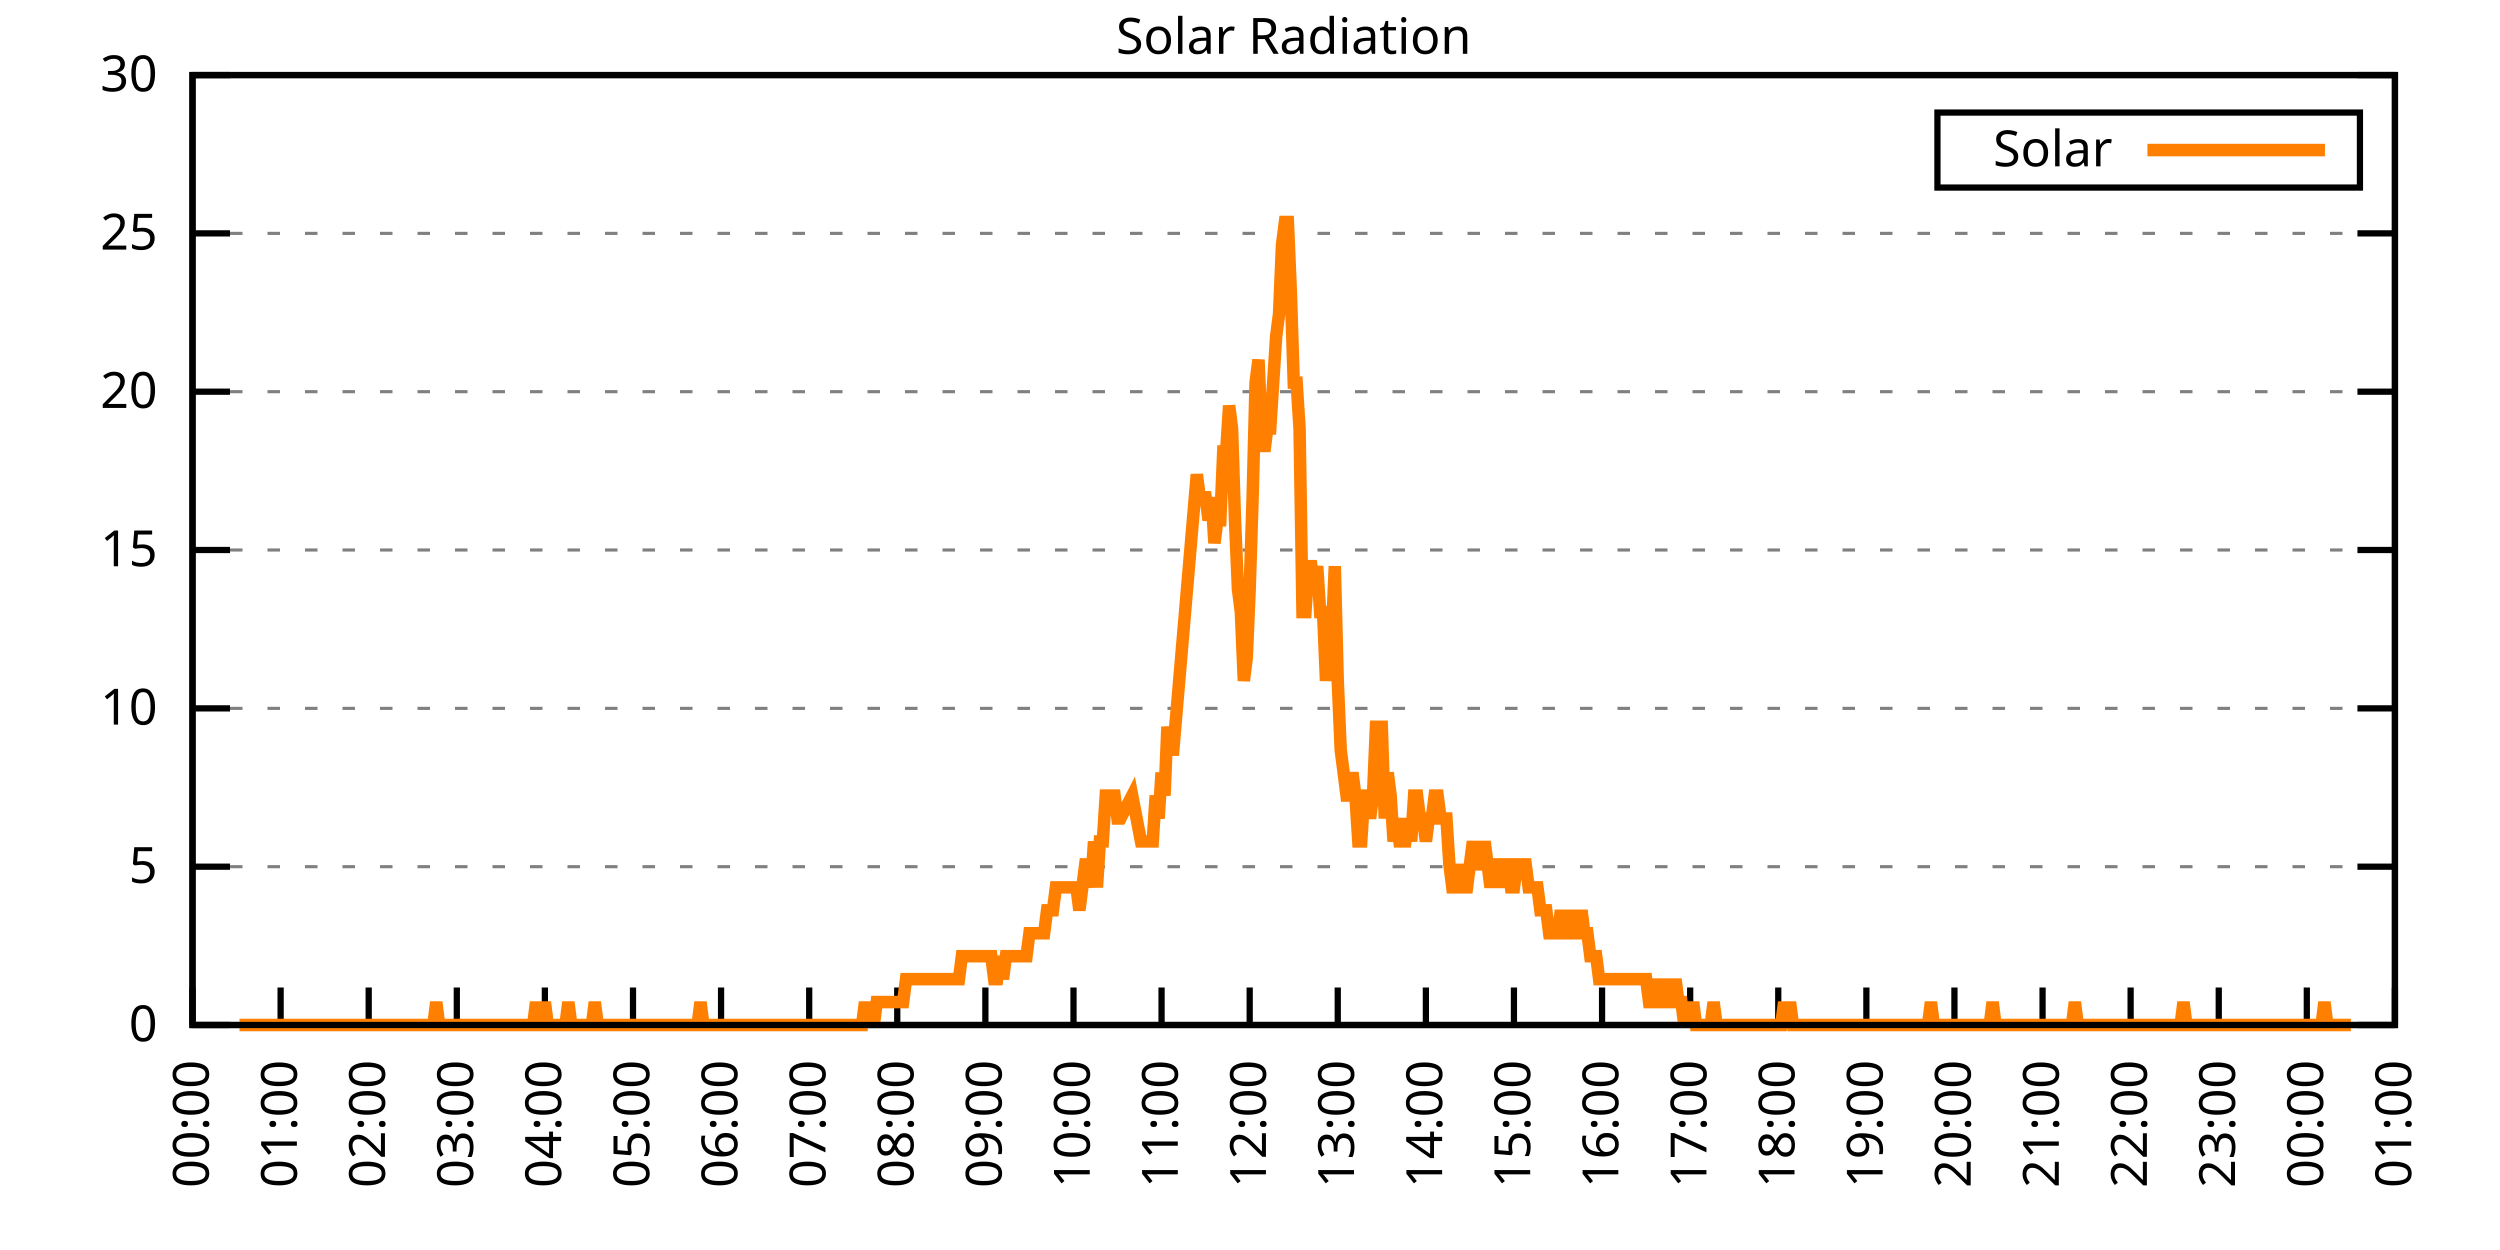
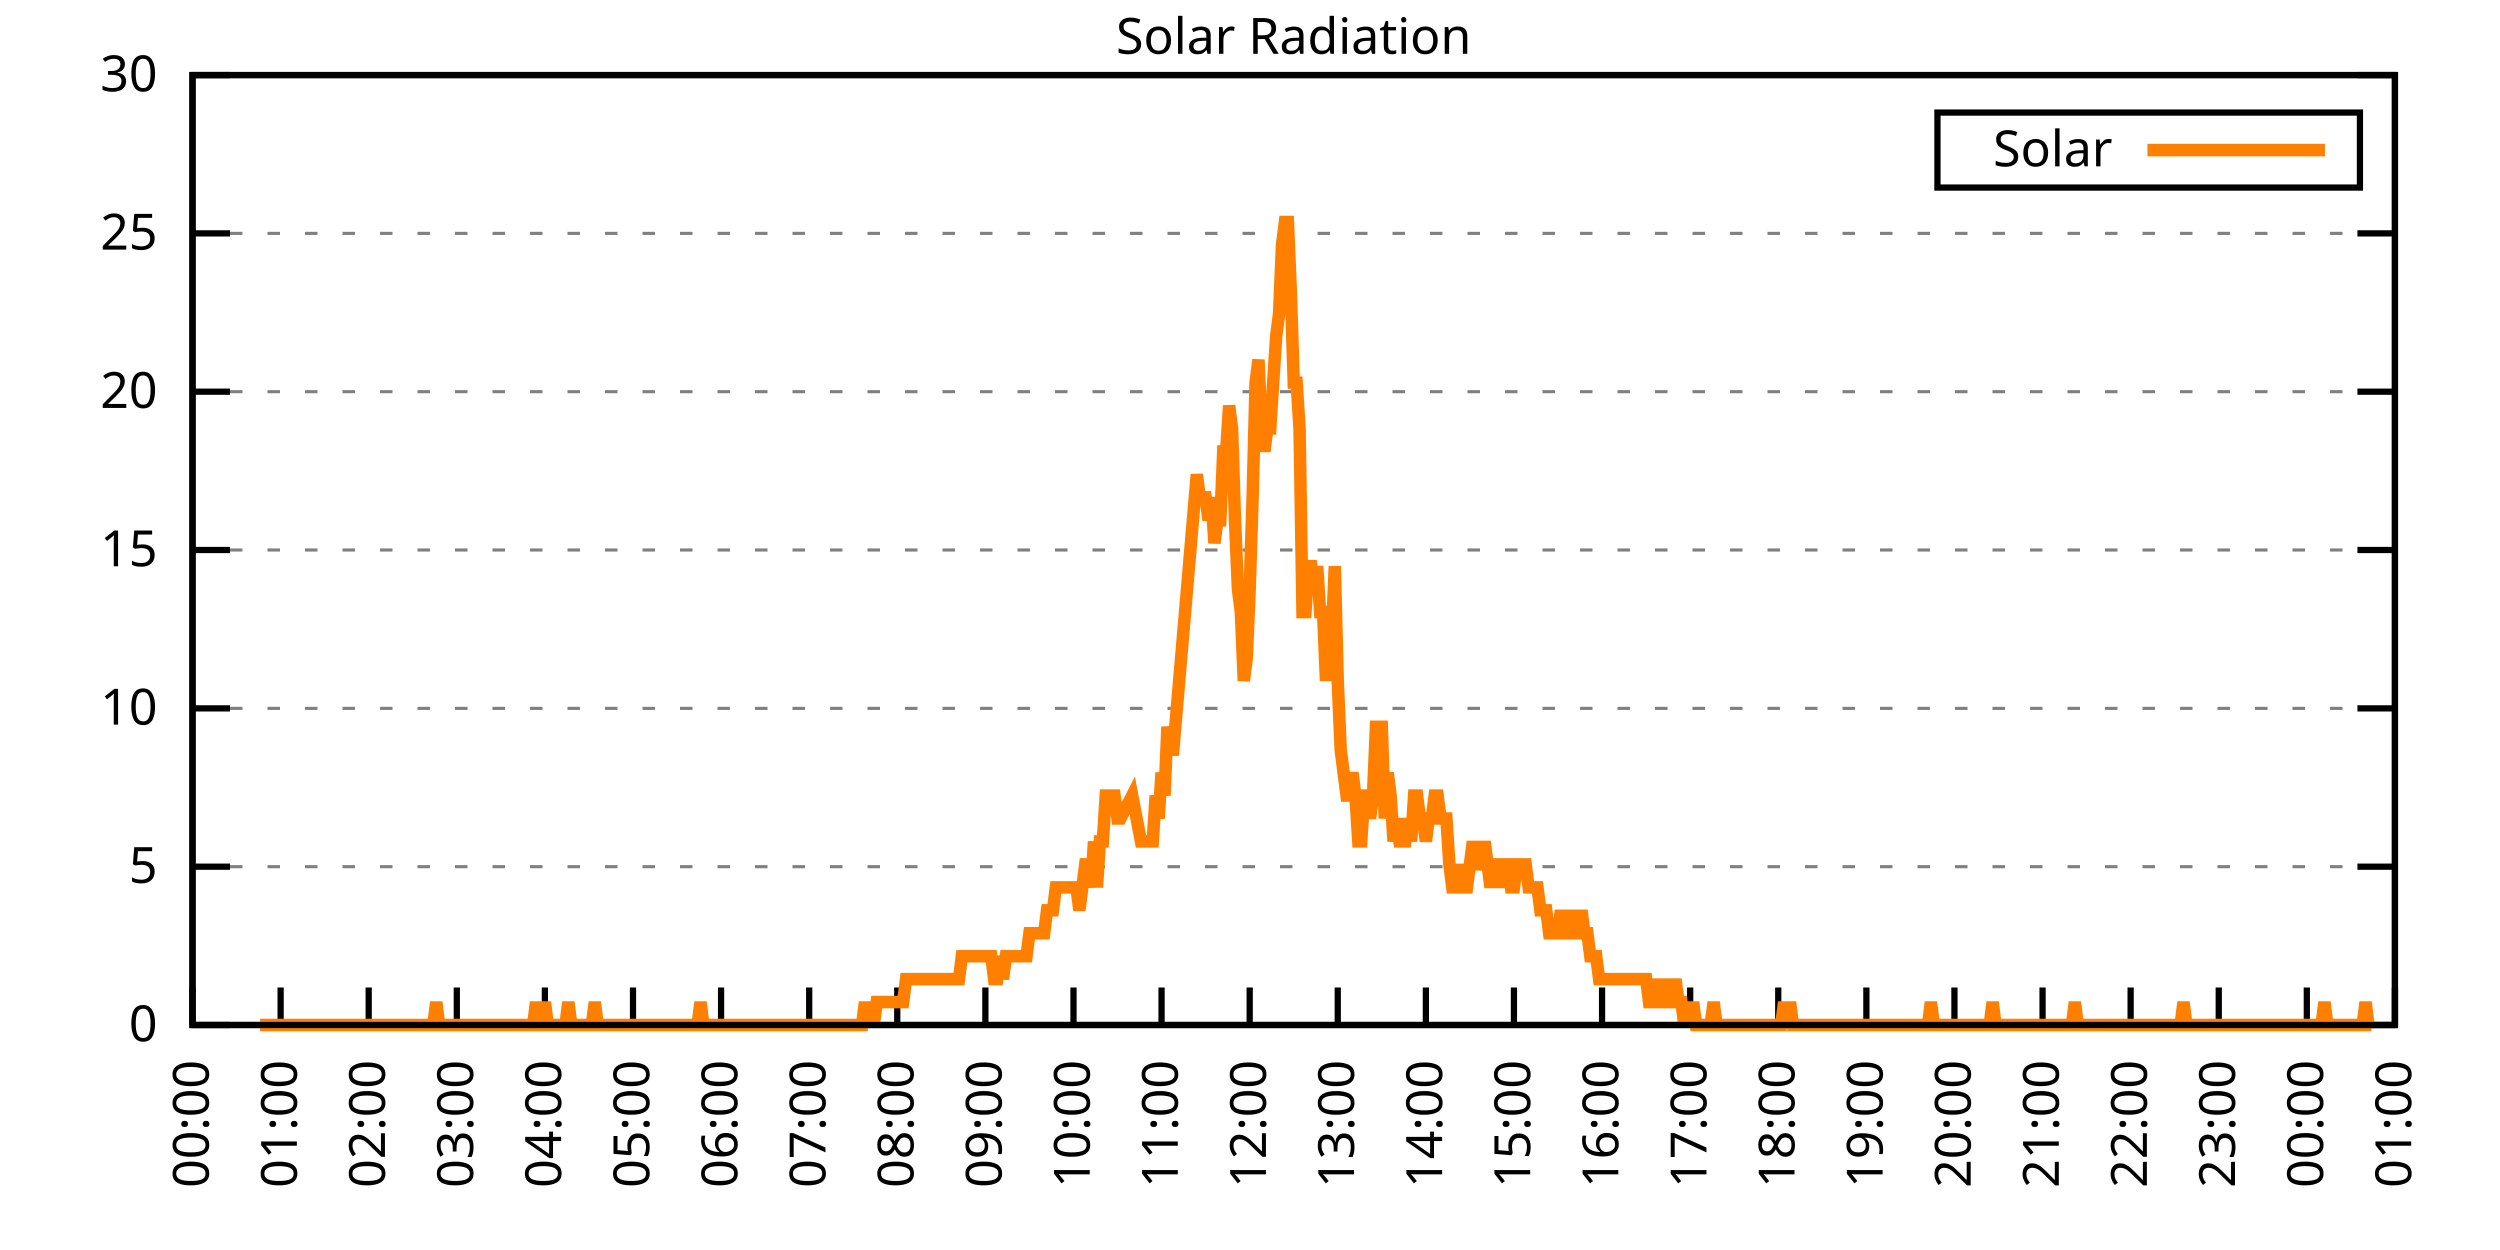
<svg xmlns="http://www.w3.org/2000/svg" xmlns:xlink="http://www.w3.org/1999/xlink" width="400" height="200" viewBox="0 0 400 200">
  <g id="gnuplot_canvas">
    <rect x="0" y="0" width="400" height="200" fill="none" />
    <defs>
      <circle id="gpDot" r="0.5" stroke-width="0.5" stroke="currentColor" />
      <path id="gpPt0" stroke-width="0.333" stroke="currentColor" d="M-1,0 h2 M0,-1 v2" />
      <path id="gpPt1" stroke-width="0.333" stroke="currentColor" d="M-1,-1 L1,1 M1,-1 L-1,1" />
      <path id="gpPt2" stroke-width="0.333" stroke="currentColor" d="M-1,0 L1,0 M0,-1 L0,1 M-1,-1 L1,1 M-1,1 L1,-1" />
      <rect id="gpPt3" stroke-width="0.333" stroke="currentColor" x="-1" y="-1" width="2" height="2" />
      <rect id="gpPt4" stroke-width="0.333" stroke="currentColor" fill="currentColor" x="-1" y="-1" width="2" height="2" />
      <circle id="gpPt5" stroke-width="0.333" stroke="currentColor" cx="0" cy="0" r="1" />
      <use xlink:href="#gpPt5" id="gpPt6" fill="currentColor" stroke="none" />
      <path id="gpPt7" stroke-width="0.333" stroke="currentColor" d="M0,-1.33 L-1.33,0.67 L1.33,0.67 z" />
      <use xlink:href="#gpPt7" id="gpPt8" fill="currentColor" stroke="none" />
      <use xlink:href="#gpPt7" id="gpPt9" stroke="currentColor" transform="rotate(180)" />
      <use xlink:href="#gpPt9" id="gpPt10" fill="currentColor" stroke="none" />
      <use xlink:href="#gpPt3" id="gpPt11" stroke="currentColor" transform="rotate(45)" />
      <use xlink:href="#gpPt11" id="gpPt12" fill="currentColor" stroke="none" />
      <path id="gpPt13" stroke-width="0.333" stroke="currentColor" d="M0,1.330 L1.265,0.411 L0.782,-1.067 L-0.782,-1.076 L-1.265,0.411 z" />
      <use xlink:href="#gpPt13" id="gpPt14" fill="currentColor" stroke="none" />
      <filter id="textbox" filterUnits="objectBoundingBox" x="0" y="0" height="1" width="1">
        <feFlood flood-color="white" flood-opacity="1" result="bgnd" />
        <feComposite in="SourceGraphic" in2="bgnd" operator="atop" />
      </filter>
      <filter id="greybox" filterUnits="objectBoundingBox" x="0" y="0" height="1" width="1">
        <feFlood flood-color="lightgrey" flood-opacity="1" result="grey" />
        <feComposite in="SourceGraphic" in2="grey" operator="atop" />
      </filter>
    </defs>
    <g fill="none" color="white" stroke="currentColor" stroke-width="1.00" stroke-linecap="butt" stroke-linejoin="miter">
</g>
    <g fill="none" color="black" stroke="currentColor" stroke-width="1.00" stroke-linecap="butt" stroke-linejoin="miter">
      <g stroke="none" shape-rendering="crispEdges">
        <polygon fill="rgb(255, 255, 255)" points="30.80,164.00 383.18,164.00 383.18,12.02 30.80,12.02 " />
      </g>
    </g>
    <g fill="none" color="black" stroke="currentColor" stroke-width="1.00" stroke-linecap="butt" stroke-linejoin="miter">
</g>
    <g fill="none" color="black" stroke="black" stroke-width="0.50" stroke-linecap="butt" stroke-linejoin="miter">
</g>
    <g fill="none" color="gray" stroke="currentColor" stroke-width="0.50" stroke-linecap="butt" stroke-linejoin="miter">
      <path stroke="gray" stroke-dasharray="2,4" class="gridline" d="M30.80,164.00 L383.19,164.00  " />
    </g>
    <g fill="none" color="gray" stroke="gray" stroke-width="1.00" stroke-linecap="butt" stroke-linejoin="miter">
</g>
    <g fill="none" color="black" stroke="currentColor" stroke-width="1.00" stroke-linecap="butt" stroke-linejoin="miter">
      <path stroke="black" d="M30.80,164.00 L36.80,164.00 M383.19,164.00 L377.19,164.00  " />
      <g transform="translate(25.20,166.60)" stroke="none" fill="black" font-family="Sans" font-size="8.00" text-anchor="end">
        <text>
          <tspan font-family="Sans"> 0</tspan>
        </text>
      </g>
    </g>
    <g fill="none" color="black" stroke="currentColor" stroke-width="1.00" stroke-linecap="butt" stroke-linejoin="miter">
</g>
    <g fill="none" color="black" stroke="black" stroke-width="0.50" stroke-linecap="butt" stroke-linejoin="miter">
</g>
    <g fill="none" color="gray" stroke="currentColor" stroke-width="0.50" stroke-linecap="butt" stroke-linejoin="miter">
      <path stroke="gray" stroke-dasharray="2,4" class="gridline" d="M30.80,138.67 L383.19,138.67  " />
    </g>
    <g fill="none" color="gray" stroke="gray" stroke-width="1.00" stroke-linecap="butt" stroke-linejoin="miter">
</g>
    <g fill="none" color="black" stroke="currentColor" stroke-width="1.00" stroke-linecap="butt" stroke-linejoin="miter">
      <path stroke="black" d="M30.80,138.67 L36.80,138.67 M383.19,138.67 L377.19,138.67  " />
      <g transform="translate(25.20,141.27)" stroke="none" fill="black" font-family="Sans" font-size="8.00" text-anchor="end">
        <text>
          <tspan font-family="Sans"> 5</tspan>
        </text>
      </g>
    </g>
    <g fill="none" color="black" stroke="currentColor" stroke-width="1.00" stroke-linecap="butt" stroke-linejoin="miter">
</g>
    <g fill="none" color="black" stroke="black" stroke-width="0.50" stroke-linecap="butt" stroke-linejoin="miter">
</g>
    <g fill="none" color="gray" stroke="currentColor" stroke-width="0.50" stroke-linecap="butt" stroke-linejoin="miter">
      <path stroke="gray" stroke-dasharray="2,4" class="gridline" d="M30.80,113.34 L383.19,113.34  " />
    </g>
    <g fill="none" color="gray" stroke="gray" stroke-width="1.00" stroke-linecap="butt" stroke-linejoin="miter">
</g>
    <g fill="none" color="black" stroke="currentColor" stroke-width="1.00" stroke-linecap="butt" stroke-linejoin="miter">
      <path stroke="black" d="M30.80,113.34 L36.80,113.34 M383.19,113.34 L377.19,113.34  " />
      <g transform="translate(25.20,115.94)" stroke="none" fill="black" font-family="Sans" font-size="8.00" text-anchor="end">
        <text>
          <tspan font-family="Sans"> 10</tspan>
        </text>
      </g>
    </g>
    <g fill="none" color="black" stroke="currentColor" stroke-width="1.00" stroke-linecap="butt" stroke-linejoin="miter">
</g>
    <g fill="none" color="black" stroke="black" stroke-width="0.50" stroke-linecap="butt" stroke-linejoin="miter">
</g>
    <g fill="none" color="gray" stroke="currentColor" stroke-width="0.50" stroke-linecap="butt" stroke-linejoin="miter">
      <path stroke="gray" stroke-dasharray="2,4" class="gridline" d="M30.80,88.00 L383.19,88.00  " />
    </g>
    <g fill="none" color="gray" stroke="gray" stroke-width="1.00" stroke-linecap="butt" stroke-linejoin="miter">
</g>
    <g fill="none" color="black" stroke="currentColor" stroke-width="1.00" stroke-linecap="butt" stroke-linejoin="miter">
      <path stroke="black" d="M30.80,88.00 L36.80,88.00 M383.19,88.00 L377.19,88.00  " />
      <g transform="translate(25.20,90.60)" stroke="none" fill="black" font-family="Sans" font-size="8.00" text-anchor="end">
        <text>
          <tspan font-family="Sans"> 15</tspan>
        </text>
      </g>
    </g>
    <g fill="none" color="black" stroke="currentColor" stroke-width="1.00" stroke-linecap="butt" stroke-linejoin="miter">
</g>
    <g fill="none" color="black" stroke="black" stroke-width="0.50" stroke-linecap="butt" stroke-linejoin="miter">
</g>
    <g fill="none" color="gray" stroke="currentColor" stroke-width="0.50" stroke-linecap="butt" stroke-linejoin="miter">
      <path stroke="gray" stroke-dasharray="2,4" class="gridline" d="M30.80,62.67 L383.19,62.67  " />
    </g>
    <g fill="none" color="gray" stroke="gray" stroke-width="1.00" stroke-linecap="butt" stroke-linejoin="miter">
</g>
    <g fill="none" color="black" stroke="currentColor" stroke-width="1.00" stroke-linecap="butt" stroke-linejoin="miter">
      <path stroke="black" d="M30.80,62.67 L36.80,62.67 M383.19,62.67 L377.19,62.67  " />
      <g transform="translate(25.20,65.27)" stroke="none" fill="black" font-family="Sans" font-size="8.00" text-anchor="end">
        <text>
          <tspan font-family="Sans"> 20</tspan>
        </text>
      </g>
    </g>
    <g fill="none" color="black" stroke="currentColor" stroke-width="1.00" stroke-linecap="butt" stroke-linejoin="miter">
</g>
    <g fill="none" color="black" stroke="black" stroke-width="0.50" stroke-linecap="butt" stroke-linejoin="miter">
</g>
    <g fill="none" color="gray" stroke="currentColor" stroke-width="0.50" stroke-linecap="butt" stroke-linejoin="miter">
      <path stroke="gray" stroke-dasharray="2,4" class="gridline" d="M30.80,37.34 L383.19,37.34  " />
    </g>
    <g fill="none" color="gray" stroke="gray" stroke-width="1.00" stroke-linecap="butt" stroke-linejoin="miter">
</g>
    <g fill="none" color="black" stroke="currentColor" stroke-width="1.00" stroke-linecap="butt" stroke-linejoin="miter">
      <path stroke="black" d="M30.80,37.34 L36.80,37.34 M383.19,37.34 L377.19,37.34  " />
      <g transform="translate(25.20,39.94)" stroke="none" fill="black" font-family="Sans" font-size="8.00" text-anchor="end">
        <text>
          <tspan font-family="Sans"> 25</tspan>
        </text>
      </g>
    </g>
    <g fill="none" color="black" stroke="currentColor" stroke-width="1.00" stroke-linecap="butt" stroke-linejoin="miter">
</g>
    <g fill="none" color="black" stroke="black" stroke-width="0.50" stroke-linecap="butt" stroke-linejoin="miter">
</g>
    <g fill="none" color="gray" stroke="currentColor" stroke-width="0.50" stroke-linecap="butt" stroke-linejoin="miter">
      <path stroke="gray" stroke-dasharray="2,4" class="gridline" d="M30.80,12.01 L383.19,12.01  " />
    </g>
    <g fill="none" color="gray" stroke="gray" stroke-width="1.00" stroke-linecap="butt" stroke-linejoin="miter">
</g>
    <g fill="none" color="black" stroke="currentColor" stroke-width="1.00" stroke-linecap="butt" stroke-linejoin="miter">
      <path stroke="black" d="M30.80,12.01 L36.80,12.01 M383.19,12.01 L377.19,12.01  " />
      <g transform="translate(25.20,14.61)" stroke="none" fill="black" font-family="Sans" font-size="8.00" text-anchor="end">
        <text>
          <tspan font-family="Sans"> 30</tspan>
        </text>
      </g>
    </g>
    <g fill="none" color="black" stroke="currentColor" stroke-width="1.00" stroke-linecap="butt" stroke-linejoin="miter">
      <path stroke="black" d="M30.80,164.00 L30.80,158.00  " />
      <g transform="translate(33.40,169.60) rotate(270.00)" stroke="none" fill="black" font-family="Sans" font-size="8.00" text-anchor="end">
        <text>
          <tspan font-family="Sans">00:00</tspan>
        </text>
      </g>
    </g>
    <g fill="none" color="black" stroke="currentColor" stroke-width="1.00" stroke-linecap="butt" stroke-linejoin="miter">
      <path stroke="black" d="M44.90,164.00 L44.90,158.00  " />
      <g transform="translate(47.50,169.60) rotate(270.00)" stroke="none" fill="black" font-family="Sans" font-size="8.00" text-anchor="end">
        <text>
          <tspan font-family="Sans">01:00</tspan>
        </text>
      </g>
    </g>
    <g fill="none" color="black" stroke="currentColor" stroke-width="1.00" stroke-linecap="butt" stroke-linejoin="miter">
      <path stroke="black" d="M58.99,164.00 L58.99,158.00  " />
      <g transform="translate(61.59,169.60) rotate(270.00)" stroke="none" fill="black" font-family="Sans" font-size="8.00" text-anchor="end">
        <text>
          <tspan font-family="Sans">02:00</tspan>
        </text>
      </g>
    </g>
    <g fill="none" color="black" stroke="currentColor" stroke-width="1.00" stroke-linecap="butt" stroke-linejoin="miter">
      <path stroke="black" d="M73.09,164.00 L73.09,158.00  " />
      <g transform="translate(75.69,169.60) rotate(270.00)" stroke="none" fill="black" font-family="Sans" font-size="8.00" text-anchor="end">
        <text>
          <tspan font-family="Sans">03:00</tspan>
        </text>
      </g>
    </g>
    <g fill="none" color="black" stroke="currentColor" stroke-width="1.00" stroke-linecap="butt" stroke-linejoin="miter">
      <path stroke="black" d="M87.18,164.00 L87.18,158.00  " />
      <g transform="translate(89.78,169.60) rotate(270.00)" stroke="none" fill="black" font-family="Sans" font-size="8.00" text-anchor="end">
        <text>
          <tspan font-family="Sans">04:00</tspan>
        </text>
      </g>
    </g>
    <g fill="none" color="black" stroke="currentColor" stroke-width="1.00" stroke-linecap="butt" stroke-linejoin="miter">
      <path stroke="black" d="M101.28,164.00 L101.28,158.00  " />
      <g transform="translate(103.88,169.60) rotate(270.00)" stroke="none" fill="black" font-family="Sans" font-size="8.00" text-anchor="end">
        <text>
          <tspan font-family="Sans">05:00</tspan>
        </text>
      </g>
    </g>
    <g fill="none" color="black" stroke="currentColor" stroke-width="1.00" stroke-linecap="butt" stroke-linejoin="miter">
      <path stroke="black" d="M115.37,164.00 L115.37,158.00  " />
      <g transform="translate(117.97,169.60) rotate(270.00)" stroke="none" fill="black" font-family="Sans" font-size="8.00" text-anchor="end">
        <text>
          <tspan font-family="Sans">06:00</tspan>
        </text>
      </g>
    </g>
    <g fill="none" color="black" stroke="currentColor" stroke-width="1.00" stroke-linecap="butt" stroke-linejoin="miter">
      <path stroke="black" d="M129.47,164.00 L129.47,158.00  " />
      <g transform="translate(132.07,169.60) rotate(270.00)" stroke="none" fill="black" font-family="Sans" font-size="8.00" text-anchor="end">
        <text>
          <tspan font-family="Sans">07:00</tspan>
        </text>
      </g>
    </g>
    <g fill="none" color="black" stroke="currentColor" stroke-width="1.00" stroke-linecap="butt" stroke-linejoin="miter">
      <path stroke="black" d="M143.56,164.00 L143.56,158.00  " />
      <g transform="translate(146.16,169.60) rotate(270.00)" stroke="none" fill="black" font-family="Sans" font-size="8.00" text-anchor="end">
        <text>
          <tspan font-family="Sans">08:00</tspan>
        </text>
      </g>
    </g>
    <g fill="none" color="black" stroke="currentColor" stroke-width="1.00" stroke-linecap="butt" stroke-linejoin="miter">
      <path stroke="black" d="M157.66,164.00 L157.66,158.00  " />
      <g transform="translate(160.26,169.60) rotate(270.00)" stroke="none" fill="black" font-family="Sans" font-size="8.00" text-anchor="end">
        <text>
          <tspan font-family="Sans">09:00</tspan>
        </text>
      </g>
    </g>
    <g fill="none" color="black" stroke="currentColor" stroke-width="1.00" stroke-linecap="butt" stroke-linejoin="miter">
      <path stroke="black" d="M171.76,164.00 L171.76,158.00  " />
      <g transform="translate(174.36,169.60) rotate(270.00)" stroke="none" fill="black" font-family="Sans" font-size="8.00" text-anchor="end">
        <text>
          <tspan font-family="Sans">10:00</tspan>
        </text>
      </g>
    </g>
    <g fill="none" color="black" stroke="currentColor" stroke-width="1.00" stroke-linecap="butt" stroke-linejoin="miter">
      <path stroke="black" d="M185.85,164.00 L185.85,158.00  " />
      <g transform="translate(188.45,169.60) rotate(270.00)" stroke="none" fill="black" font-family="Sans" font-size="8.00" text-anchor="end">
        <text>
          <tspan font-family="Sans">11:00</tspan>
        </text>
      </g>
    </g>
    <g fill="none" color="black" stroke="currentColor" stroke-width="1.00" stroke-linecap="butt" stroke-linejoin="miter">
      <path stroke="black" d="M199.95,164.00 L199.95,158.00  " />
      <g transform="translate(202.55,169.60) rotate(270.00)" stroke="none" fill="black" font-family="Sans" font-size="8.00" text-anchor="end">
        <text>
          <tspan font-family="Sans">12:00</tspan>
        </text>
      </g>
    </g>
    <g fill="none" color="black" stroke="currentColor" stroke-width="1.00" stroke-linecap="butt" stroke-linejoin="miter">
      <path stroke="black" d="M214.04,164.00 L214.04,158.00  " />
      <g transform="translate(216.64,169.60) rotate(270.00)" stroke="none" fill="black" font-family="Sans" font-size="8.00" text-anchor="end">
        <text>
          <tspan font-family="Sans">13:00</tspan>
        </text>
      </g>
    </g>
    <g fill="none" color="black" stroke="currentColor" stroke-width="1.00" stroke-linecap="butt" stroke-linejoin="miter">
      <path stroke="black" d="M228.14,164.00 L228.14,158.00  " />
      <g transform="translate(230.74,169.60) rotate(270.00)" stroke="none" fill="black" font-family="Sans" font-size="8.00" text-anchor="end">
        <text>
          <tspan font-family="Sans">14:00</tspan>
        </text>
      </g>
    </g>
    <g fill="none" color="black" stroke="currentColor" stroke-width="1.00" stroke-linecap="butt" stroke-linejoin="miter">
      <path stroke="black" d="M242.23,164.00 L242.23,158.00  " />
      <g transform="translate(244.83,169.60) rotate(270.00)" stroke="none" fill="black" font-family="Sans" font-size="8.00" text-anchor="end">
        <text>
          <tspan font-family="Sans">15:00</tspan>
        </text>
      </g>
    </g>
    <g fill="none" color="black" stroke="currentColor" stroke-width="1.00" stroke-linecap="butt" stroke-linejoin="miter">
      <path stroke="black" d="M256.33,164.00 L256.33,158.00  " />
      <g transform="translate(258.93,169.60) rotate(270.00)" stroke="none" fill="black" font-family="Sans" font-size="8.00" text-anchor="end">
        <text>
          <tspan font-family="Sans">16:00</tspan>
        </text>
      </g>
    </g>
    <g fill="none" color="black" stroke="currentColor" stroke-width="1.00" stroke-linecap="butt" stroke-linejoin="miter">
      <path stroke="black" d="M270.43,164.00 L270.43,158.00  " />
      <g transform="translate(273.03,169.60) rotate(270.00)" stroke="none" fill="black" font-family="Sans" font-size="8.00" text-anchor="end">
        <text>
          <tspan font-family="Sans">17:00</tspan>
        </text>
      </g>
    </g>
    <g fill="none" color="black" stroke="currentColor" stroke-width="1.00" stroke-linecap="butt" stroke-linejoin="miter">
      <path stroke="black" d="M284.52,164.00 L284.52,158.00  " />
      <g transform="translate(287.12,169.60) rotate(270.00)" stroke="none" fill="black" font-family="Sans" font-size="8.00" text-anchor="end">
        <text>
          <tspan font-family="Sans">18:00</tspan>
        </text>
      </g>
    </g>
    <g fill="none" color="black" stroke="currentColor" stroke-width="1.00" stroke-linecap="butt" stroke-linejoin="miter">
      <path stroke="black" d="M298.62,164.00 L298.62,158.00  " />
      <g transform="translate(301.22,169.60) rotate(270.00)" stroke="none" fill="black" font-family="Sans" font-size="8.00" text-anchor="end">
        <text>
          <tspan font-family="Sans">19:00</tspan>
        </text>
      </g>
    </g>
    <g fill="none" color="black" stroke="currentColor" stroke-width="1.00" stroke-linecap="butt" stroke-linejoin="miter">
      <path stroke="black" d="M312.71,164.00 L312.71,158.00  " />
      <g transform="translate(315.31,169.60) rotate(270.00)" stroke="none" fill="black" font-family="Sans" font-size="8.00" text-anchor="end">
        <text>
          <tspan font-family="Sans">20:00</tspan>
        </text>
      </g>
    </g>
    <g fill="none" color="black" stroke="currentColor" stroke-width="1.00" stroke-linecap="butt" stroke-linejoin="miter">
      <path stroke="black" d="M326.81,164.00 L326.81,158.00  " />
      <g transform="translate(329.41,169.60) rotate(270.00)" stroke="none" fill="black" font-family="Sans" font-size="8.00" text-anchor="end">
        <text>
          <tspan font-family="Sans">21:00</tspan>
        </text>
      </g>
    </g>
    <g fill="none" color="black" stroke="currentColor" stroke-width="1.00" stroke-linecap="butt" stroke-linejoin="miter">
      <path stroke="black" d="M340.90,164.00 L340.90,158.00  " />
      <g transform="translate(343.50,169.60) rotate(270.00)" stroke="none" fill="black" font-family="Sans" font-size="8.00" text-anchor="end">
        <text>
          <tspan font-family="Sans">22:00</tspan>
        </text>
      </g>
    </g>
    <g fill="none" color="black" stroke="currentColor" stroke-width="1.00" stroke-linecap="butt" stroke-linejoin="miter">
      <path stroke="black" d="M355.00,164.00 L355.00,158.00  " />
      <g transform="translate(357.60,169.60) rotate(270.00)" stroke="none" fill="black" font-family="Sans" font-size="8.00" text-anchor="end">
        <text>
          <tspan font-family="Sans">23:00</tspan>
        </text>
      </g>
    </g>
    <g fill="none" color="black" stroke="currentColor" stroke-width="1.00" stroke-linecap="butt" stroke-linejoin="miter">
      <path stroke="black" d="M369.09,164.00 L369.09,158.00  " />
      <g transform="translate(371.69,169.60) rotate(270.00)" stroke="none" fill="black" font-family="Sans" font-size="8.00" text-anchor="end">
        <text>
          <tspan font-family="Sans">00:00</tspan>
        </text>
      </g>
    </g>
    <g fill="none" color="black" stroke="currentColor" stroke-width="1.00" stroke-linecap="butt" stroke-linejoin="miter">
      <path stroke="black" d="M383.19,164.00 L383.19,158.00  " />
      <g transform="translate(385.79,169.60) rotate(270.00)" stroke="none" fill="black" font-family="Sans" font-size="8.00" text-anchor="end">
        <text>
          <tspan font-family="Sans">01:00</tspan>
        </text>
      </g>
    </g>
    <g fill="none" color="black" stroke="currentColor" stroke-width="1.00" stroke-linecap="butt" stroke-linejoin="miter">
</g>
    <g fill="none" color="black" stroke="currentColor" stroke-width="1.00" stroke-linecap="butt" stroke-linejoin="miter">
      <path stroke="black" d="M30.80,12.01 L30.80,164.00 L383.19,164.00 L383.19,12.01 L30.80,12.01 Z  " />
    </g>
    <g fill="none" color="black" stroke="currentColor" stroke-width="1.00" stroke-linecap="butt" stroke-linejoin="miter">
</g>
    <g fill="none" color="black" stroke="currentColor" stroke-width="1.00" stroke-linecap="butt" stroke-linejoin="miter">
      <path stroke="black" d="M309.99,30.01 L309.99,18.01 L377.59,18.01 L377.59,30.01 L309.99,30.01 Z  " />
    </g>
    <g id="Solar_Radiation_plot_1">
      <g fill="none" color="white" stroke="black" stroke-width="2.00" stroke-linecap="butt" stroke-linejoin="miter">
</g>
      <g fill="none" color="black" stroke="currentColor" stroke-width="2.00" stroke-linecap="butt" stroke-linejoin="miter">
        <g transform="translate(337.99,26.61)" stroke="none" fill="black" font-family="Sans" font-size="8.00" text-anchor="end">
          <text>
            <tspan font-family="Sans">Solar</tspan>
          </text>
        </g>
      </g>
      <g fill="none" color="black" stroke="currentColor" stroke-width="2.00" stroke-linecap="butt" stroke-linejoin="miter">
-         <path stroke="rgb(255, 127,   0)" d="M343.59,24.01 L371.99,24.01 M38.32,164.00 L38.79,164.00 L39.26,164.00 L39.73,164.00 L40.20,164.00 L40.67,164.00   L41.14,164.00 L41.61,164.00 L42.08,164.00 L42.55,164.00 L43.02,164.00 L43.49,164.00 L43.96,164.00 L44.43,164.00   L44.90,164.00 L45.37,164.00 L45.84,164.00 L46.31,164.00 L46.78,164.00 L47.24,164.00 L47.71,164.00 L48.18,164.00   L48.65,164.00 L49.12,164.00 L49.59,164.00 L50.06,164.00 L50.53,164.00 L51.00,164.00 L51.47,164.00 L51.94,164.00   L52.41,164.00 L52.88,164.00 L53.35,164.00 L53.82,164.00 L54.29,164.00 L54.76,164.00 L55.23,164.00 L55.70,164.00   L56.17,164.00 L56.64,164.00 L57.11,164.00 L57.58,164.00 L58.05,164.00 L58.52,164.00 L58.99,164.00 L59.46,164.00   L59.93,164.00 L60.40,164.00 L60.87,164.00 L61.34,164.00 L61.81,164.00 L62.28,164.00 L62.75,164.00 L63.22,164.00   L63.69,164.00 L64.16,164.00 L64.63,164.00 L65.10,164.00 L65.57,164.00 L66.04,164.00 L66.51,164.00 L66.98,164.00   L67.45,164.00 L67.92,164.00 L68.39,164.00 L68.86,164.00 L69.33,164.00 L69.80,160.33 L70.27,164.00 L70.74,164.00   L71.21,164.00 L71.68,164.00 L72.15,164.00 L72.62,164.00 L73.09,164.00 L73.56,164.00 L74.03,164.00 L74.50,164.00   L74.97,164.00 L75.44,164.00 L75.91,164.00 L76.38,164.00 L76.85,164.00 L77.32,164.00 L77.79,164.00 L78.26,164.00   L78.73,164.00 L79.19,164.00 L79.66,164.00 L80.13,164.00 L80.60,164.00 L81.07,164.00 L81.54,164.00 L82.01,164.00   L82.48,164.00 L82.95,164.00 L83.42,164.00 L83.89,164.00 L84.36,164.00 L84.83,164.00 L85.30,164.00 L85.77,160.33   L86.24,164.00 L86.71,164.00 L87.18,160.33 L87.65,164.00 L88.12,164.00 L88.59,164.00 L89.06,164.00 L89.53,164.00   L90.00,164.00 L90.47,164.00 L90.94,160.33 L91.41,164.00 L91.88,164.00 L92.35,164.00 L92.82,164.00 L93.29,164.00   L93.76,164.00 L94.23,164.00 L94.70,164.00 L95.17,160.33 L95.64,164.00 L96.11,164.00 L96.58,164.00 L97.05,164.00   L97.52,164.00 L97.99,164.00 L98.46,164.00 L98.93,164.00 L99.40,164.00 L99.87,164.00 L100.34,164.00 L100.81,164.00   L101.28,164.00 L101.75,164.00 L102.22,164.00 L102.69,164.00 L103.16,164.00 L103.63,164.00 L104.10,164.00 L104.57,164.00   L105.04,164.00 L105.51,164.00 L105.98,164.00 L106.45,164.00 L106.92,164.00 L107.39,164.00 L107.86,164.00 L108.33,164.00   L108.80,164.00 L109.27,164.00 L109.74,164.00 L110.21,164.00 L110.68,164.00 L111.14,164.00 L111.61,164.00 L112.08,160.33   L112.55,164.00 L113.02,164.00 L113.49,164.00 L113.96,164.00 L114.43,164.00 L114.90,164.00 L115.37,164.00 L115.84,164.00   L116.31,164.00 L116.78,164.00 L117.25,164.00 L117.72,164.00 L118.19,164.00 L118.66,164.00 L119.13,164.00 L119.60,164.00   L120.07,164.00 L120.54,164.00 L121.01,164.00 L121.48,164.00 L121.95,164.00 L122.42,164.00 L122.89,164.00 L123.36,164.00   L123.83,164.00 L124.30,164.00 L124.77,164.00 L125.24,164.00 L125.71,164.00 L126.18,164.00 L126.65,164.00 L127.12,164.00   L127.59,164.00 L128.06,164.00 L128.53,164.00 L129.00,164.00 L129.47,164.00 L129.94,164.00 L130.41,164.00 L130.88,164.00   L131.35,164.00 L131.82,164.00 L132.29,164.00 L132.76,164.00 L133.23,164.00 L133.70,164.00 L134.17,164.00 L134.64,164.00   L135.11,164.00 L135.58,164.00 L136.05,164.00 L136.52,164.00 L136.99,164.00 L137.46,164.00 L137.93,164.00 L138.40,160.33   L138.87,164.00 L139.34,160.33 L139.81,164.00 L140.28,160.33 L140.75,160.33 L141.22,160.33 L141.69,160.33 L142.16,160.33   L142.63,160.33 L143.09,160.33 L143.56,160.33 L144.03,160.33 L144.50,160.33 L144.97,156.66 L145.44,156.66 L145.91,156.66   L146.38,156.66 L146.85,156.66 L147.32,156.66 L147.79,156.66 L148.26,156.66 L148.73,156.66 L149.20,156.66 L149.67,156.66   L150.14,156.66 L150.61,156.66 L151.08,156.66 L151.55,156.66 L152.02,156.66 L152.49,156.66 L152.96,156.66 L153.43,156.66   L153.90,152.99 L154.37,152.99 L154.84,152.99 L155.31,152.99 L155.78,152.99 L156.25,152.99 L156.72,152.99 L157.19,152.99   L157.66,152.99 L158.13,152.99 L158.60,152.99 L159.07,156.66 L159.54,156.66 L160.01,152.99 L160.48,156.66 L160.95,152.99   L161.42,152.99 L161.89,152.99 L162.36,152.99 L162.83,152.99 L163.30,152.99 L163.77,152.99 L164.24,152.99 L164.71,149.32   L165.18,149.32 L165.65,149.32 L166.12,149.32 L166.59,149.32 L167.06,149.32 L167.53,145.65 L168.00,145.65 L168.47,145.65   L168.94,141.98 L169.41,141.98 L169.88,141.98 L170.35,141.98 L170.82,141.98 L171.29,141.98 L171.76,141.98 L172.23,141.98   L172.70,145.65 L173.17,141.98 L173.64,138.30 L174.11,138.30 L174.58,141.98 L175.04,134.63 L175.51,141.98 L175.98,134.63   L176.45,134.63 L176.92,127.29 L177.39,127.29 L177.86,127.29 L178.33,127.29 L178.80,130.96 L179.27,130.96 L181.15,127.29   L182.56,134.63 L183.50,134.63 L183.97,134.63 L184.44,134.63 L184.91,127.29 L185.38,130.96 L185.85,123.62 L186.32,127.29   L186.79,116.28 L187.26,119.95 L187.73,119.95 L191.49,75.90 L191.96,79.57 L192.90,79.57 L193.37,83.24 L193.84,79.57   L194.31,86.91 L194.78,83.24 L195.25,83.24 L195.72,72.23 L196.19,72.23 L196.66,64.89 L197.13,68.56 L197.60,83.24   L198.07,94.26 L198.54,97.93 L199.01,108.94 L199.48,105.27 L199.95,94.26 L200.42,79.57 L200.89,61.22 L201.36,57.55   L201.83,68.56 L202.30,72.23 L202.77,68.56 L203.24,68.56 L203.71,61.22 L204.18,53.88 L204.65,50.21 L205.12,39.19   L205.59,35.52 L206.06,35.52 L206.53,46.54 L207.00,61.22 L207.46,61.22 L207.93,68.56 L208.40,97.93 L208.87,97.93   L209.34,90.59 L209.81,90.59 L210.28,94.26 L210.75,90.59 L211.22,97.93 L211.69,97.93 L212.16,108.94 L212.63,101.60   L213.10,101.60 L213.57,90.59 L214.04,108.94 L214.51,119.95 L214.98,123.62 L215.45,127.29 L215.92,127.29 L216.39,123.62   L216.86,127.29 L217.33,134.63 L217.80,134.63 L218.27,127.29 L218.74,127.29 L219.21,130.96 L219.68,127.29 L220.15,116.28   L220.62,116.28 L221.09,116.28 L221.56,130.96 L222.03,123.62 L222.50,127.29 L222.97,134.63 L223.44,130.96 L223.91,134.63   L224.38,134.63 L224.85,134.63 L225.32,130.96 L225.79,134.63 L226.26,127.29 L226.73,127.29 L227.20,130.96 L227.67,130.96   L228.14,134.63 L228.61,130.96 L229.08,130.96 L229.55,127.29 L230.02,127.29 L230.49,130.96 L230.96,130.96 L231.43,130.96   L231.90,138.30 L232.37,141.98 L232.84,141.98 L233.31,141.98 L233.78,138.30 L234.25,141.98 L234.72,141.98 L235.19,138.30   L235.66,134.63 L236.13,138.30 L236.60,138.30 L237.07,138.30 L237.54,134.63 L238.01,138.30 L238.48,141.98 L238.95,138.30   L239.41,138.30 L239.88,138.30 L240.35,141.98 L240.82,138.30 L241.29,138.30 L241.76,141.98 L242.23,141.98 L242.70,138.30   L243.17,138.30 L243.64,138.30 L244.11,138.30 L244.58,141.98 L245.05,141.98 L245.52,141.98 L245.99,141.98 L246.46,145.65   L246.93,145.65 L247.40,145.65 L247.87,149.32 L248.34,149.32 L248.81,149.32 L249.28,149.32 L249.75,145.65 L250.22,149.32   L250.69,149.32 L251.16,149.32 L251.63,145.65 L252.10,149.32 L252.57,149.32 L253.04,145.65 L253.51,149.32 L253.98,149.32   L254.45,152.99 L254.92,152.99 L255.39,152.99 L255.86,156.66 L256.33,156.66 L256.80,156.66 L257.27,156.66 L257.74,156.66   L258.21,156.66 L258.68,156.66 L259.15,156.66 L259.62,156.66 L260.09,156.66 L260.56,156.66 L261.03,156.66 L261.50,156.66   L261.97,156.66 L262.44,156.66 L262.91,156.66 L263.38,156.66 L263.85,160.33 L264.32,160.33 L264.79,156.66 L265.26,160.33   L265.73,160.33 L266.20,160.33 L266.67,156.66 L267.14,160.33 L267.61,160.33 L268.08,156.66 L268.55,160.33 L269.02,160.33   L269.49,164.00 L269.96,160.33 L270.43,164.00 L270.90,160.33 L271.36,164.00 L271.83,164.00 L272.30,164.00 L272.77,164.00   L273.24,164.00 L273.71,164.00 L274.18,160.33 L274.65,164.00 L275.12,164.00 L275.59,164.00 L276.06,164.00 L276.53,164.00   L277.00,164.00 L277.47,164.00 L277.94,164.00 L278.41,164.00 L278.88,164.00 L279.35,164.00 L279.82,164.00 L280.29,164.00   L280.76,164.00 L281.23,164.00 L281.70,164.00 L282.17,164.00 L282.64,164.00 L283.11,164.00 L283.58,164.00 L284.05,164.00   L284.52,164.00 L284.99,164.00 L285.46,160.33 L285.93,164.00 L286.40,160.33 L286.87,164.00 L287.34,164.00 L287.81,164.00   L288.28,164.00 L288.75,164.00 L289.22,164.00 L289.69,164.00 L290.16,164.00 L290.63,164.00 L291.10,164.00 L291.57,164.00   L292.04,164.00 L292.51,164.00 L292.98,164.00 L293.45,164.00 L293.92,164.00 L294.39,164.00 L294.86,164.00 L295.33,164.00   L295.80,164.00 L296.27,164.00 L296.74,164.00 L297.21,164.00 L297.68,164.00 L298.15,164.00 L298.62,164.00 L299.09,164.00   L299.56,164.00 L300.03,164.00 L300.50,164.00 L300.97,164.00 L301.44,164.00 L301.91,164.00 L302.38,164.00 L302.85,164.00   L303.31,164.00 L303.78,164.00 L304.25,164.00 L304.72,164.00 L305.19,164.00 L305.66,164.00 L306.13,164.00 L306.60,164.00   L307.07,164.00 L307.54,164.00 L308.01,164.00 L308.48,164.00 L308.95,160.33 L309.42,164.00 L309.89,164.00 L310.36,164.00   L310.83,164.00 L311.30,164.00 L311.77,164.00 L312.24,164.00 L312.71,164.00 L313.18,164.00 L313.65,164.00 L314.12,164.00   L314.59,164.00 L315.06,164.00 L315.53,164.00 L316.00,164.00 L316.47,164.00 L316.94,164.00 L317.41,164.00 L317.88,164.00   L318.35,164.00 L318.82,160.33 L319.29,164.00 L319.76,164.00 L320.23,164.00 L320.70,164.00 L321.17,164.00 L321.64,164.00   L322.11,164.00 L322.58,164.00 L323.05,164.00 L323.52,164.00 L323.99,164.00 L324.46,164.00 L324.93,164.00 L325.40,164.00   L325.87,164.00 L326.34,164.00 L326.81,164.00 L327.28,164.00 L327.75,164.00 L328.22,164.00 L328.69,164.00 L329.16,164.00   L329.63,164.00 L330.10,164.00 L330.57,164.00 L331.04,164.00 L331.51,164.00 L331.98,160.33 L332.45,164.00 L332.92,164.00   L333.39,164.00 L333.86,164.00 L334.33,164.00 L334.80,164.00 L335.26,164.00 L335.73,164.00 L336.20,164.00 L336.67,164.00   L337.14,164.00 L337.61,164.00 L338.08,164.00 L338.55,164.00 L339.02,164.00 L339.49,164.00 L339.96,164.00 L340.43,164.00   L340.90,164.00 L341.37,164.00 L341.84,164.00 L342.31,164.00 L342.78,164.00 L343.25,164.00 L343.72,164.00 L344.19,164.00   L344.66,164.00 L345.13,164.00 L345.60,164.00 L346.07,164.00 L346.54,164.00 L347.01,164.00 L347.48,164.00 L347.95,164.00   L348.42,164.00 L348.89,164.00 L349.36,160.33 L349.83,164.00 L350.30,164.00 L350.77,164.00 L351.24,164.00 L351.71,164.00   L352.18,164.00 L352.65,164.00 L353.12,164.00 L353.59,164.00 L354.06,164.00 L354.53,164.00 L355.00,164.00 L355.47,164.00   L355.94,164.00 L356.41,164.00 L356.88,164.00 L357.35,164.00 L357.82,164.00 L358.29,164.00 L358.76,164.00 L359.23,164.00   L359.70,164.00 L360.17,164.00 L360.64,164.00 L361.11,164.00 L361.58,164.00 L362.05,164.00 L362.52,164.00 L362.99,164.00   L363.46,164.00 L363.93,164.00 L364.40,164.00 L364.87,164.00 L365.34,164.00 L365.81,164.00 L366.28,164.00 L366.75,164.00   L367.21,164.00 L367.68,164.00 L368.15,164.00 L368.62,164.00 L369.09,164.00 L369.56,164.00 L370.03,164.00 L370.50,164.00   L370.97,164.00 L371.44,164.00 L371.91,160.33 L372.38,164.00 L372.85,164.00 L373.32,164.00 L373.79,164.00 L374.26,164.00   L374.73,164.00 L375.20,164.00 L375.67,164.00 L376.14,164.00  " />
+         <path stroke="rgb(255, 127,   0)" d="M343.59,24.01 L371.99,24.01 M41.61,164.00 L42.08,164.00 L42.55,164.00 L43.02,164.00 L43.49,164.00 L43.96,164.00   L44.43,164.00 L44.90,164.00 L45.37,164.00 L45.84,164.00 L46.31,164.00 L46.78,164.00 L47.24,164.00 L47.71,164.00   L48.18,164.00 L48.65,164.00 L49.12,164.00 L49.59,164.00 L50.06,164.00 L50.53,164.00 L51.00,164.00 L51.47,164.00   L51.94,164.00 L52.41,164.00 L52.88,164.00 L53.35,164.00 L53.82,164.00 L54.29,164.00 L54.76,164.00 L55.23,164.00   L55.70,164.00 L56.17,164.00 L56.64,164.00 L57.11,164.00 L57.58,164.00 L58.05,164.00 L58.52,164.00 L58.99,164.00   L59.46,164.00 L59.93,164.00 L60.40,164.00 L60.87,164.00 L61.34,164.00 L61.81,164.00 L62.28,164.00 L62.75,164.00   L63.22,164.00 L63.69,164.00 L64.16,164.00 L64.63,164.00 L65.10,164.00 L65.57,164.00 L66.04,164.00 L66.51,164.00   L66.98,164.00 L67.45,164.00 L67.92,164.00 L68.39,164.00 L68.86,164.00 L69.33,164.00 L69.80,160.33 L70.27,164.00   L70.74,164.00 L71.21,164.00 L71.68,164.00 L72.15,164.00 L72.62,164.00 L73.09,164.00 L73.56,164.00 L74.03,164.00   L74.50,164.00 L74.97,164.00 L75.44,164.00 L75.91,164.00 L76.38,164.00 L76.85,164.00 L77.32,164.00 L77.79,164.00   L78.26,164.00 L78.73,164.00 L79.19,164.00 L79.66,164.00 L80.13,164.00 L80.60,164.00 L81.07,164.00 L81.54,164.00   L82.01,164.00 L82.48,164.00 L82.95,164.00 L83.42,164.00 L83.89,164.00 L84.36,164.00 L84.83,164.00 L85.30,164.00   L85.77,160.33 L86.24,164.00 L86.71,164.00 L87.18,160.33 L87.65,164.00 L88.12,164.00 L88.59,164.00 L89.06,164.00   L89.53,164.00 L90.00,164.00 L90.47,164.00 L90.94,160.33 L91.41,164.00 L91.88,164.00 L92.35,164.00 L92.82,164.00   L93.29,164.00 L93.76,164.00 L94.23,164.00 L94.70,164.00 L95.17,160.33 L95.64,164.00 L96.11,164.00 L96.58,164.00   L97.05,164.00 L97.52,164.00 L97.99,164.00 L98.46,164.00 L98.93,164.00 L99.40,164.00 L99.87,164.00 L100.34,164.00   L100.81,164.00 L101.28,164.00 L101.75,164.00 L102.22,164.00 L102.69,164.00 L103.16,164.00 L103.63,164.00 L104.10,164.00   L104.57,164.00 L105.04,164.00 L105.51,164.00 L105.98,164.00 L106.45,164.00 L106.92,164.00 L107.39,164.00 L107.86,164.00   L108.33,164.00 L108.80,164.00 L109.27,164.00 L109.74,164.00 L110.21,164.00 L110.68,164.00 L111.14,164.00 L111.61,164.00   L112.08,160.33 L112.55,164.00 L113.02,164.00 L113.49,164.00 L113.96,164.00 L114.43,164.00 L114.90,164.00 L115.37,164.00   L115.84,164.00 L116.31,164.00 L116.78,164.00 L117.25,164.00 L117.72,164.00 L118.19,164.00 L118.66,164.00 L119.13,164.00   L119.60,164.00 L120.07,164.00 L120.54,164.00 L121.01,164.00 L121.48,164.00 L121.95,164.00 L122.42,164.00 L122.89,164.00   L123.36,164.00 L123.83,164.00 L124.30,164.00 L124.77,164.00 L125.24,164.00 L125.71,164.00 L126.18,164.00 L126.65,164.00   L127.12,164.00 L127.59,164.00 L128.06,164.00 L128.53,164.00 L129.00,164.00 L129.47,164.00 L129.94,164.00 L130.41,164.00   L130.88,164.00 L131.35,164.00 L131.82,164.00 L132.29,164.00 L132.76,164.00 L133.23,164.00 L133.70,164.00 L134.17,164.00   L134.64,164.00 L135.11,164.00 L135.58,164.00 L136.05,164.00 L136.52,164.00 L136.99,164.00 L137.46,164.00 L137.93,164.00   L138.40,160.33 L138.87,164.00 L139.34,160.33 L139.81,164.00 L140.28,160.33 L140.75,160.33 L141.22,160.33 L141.69,160.33   L142.16,160.33 L142.63,160.33 L143.09,160.33 L143.56,160.33 L144.03,160.33 L144.50,160.33 L144.97,156.66 L145.44,156.66   L145.91,156.66 L146.38,156.66 L146.85,156.66 L147.32,156.66 L147.79,156.66 L148.26,156.66 L148.73,156.66 L149.20,156.66   L149.67,156.66 L150.14,156.66 L150.61,156.66 L151.08,156.66 L151.55,156.66 L152.02,156.66 L152.49,156.66 L152.96,156.66   L153.43,156.66 L153.90,152.99 L154.37,152.99 L154.84,152.99 L155.31,152.99 L155.78,152.99 L156.25,152.99 L156.72,152.99   L157.19,152.99 L157.66,152.99 L158.13,152.99 L158.60,152.99 L159.07,156.66 L159.54,156.66 L160.01,152.99 L160.48,156.66   L160.95,152.99 L161.42,152.99 L161.89,152.99 L162.36,152.99 L162.83,152.99 L163.30,152.99 L163.77,152.99 L164.24,152.99   L164.71,149.32 L165.18,149.32 L165.65,149.32 L166.12,149.32 L166.59,149.32 L167.06,149.32 L167.53,145.65 L168.00,145.65   L168.47,145.65 L168.94,141.98 L169.41,141.98 L169.88,141.98 L170.35,141.98 L170.82,141.98 L171.29,141.98 L171.76,141.98   L172.23,141.98 L172.70,145.65 L173.17,141.98 L173.64,138.30 L174.11,138.30 L174.58,141.98 L175.04,134.63 L175.51,141.98   L175.98,134.63 L176.45,134.63 L176.92,127.29 L177.39,127.29 L177.86,127.29 L178.33,127.29 L178.80,130.96 L179.27,130.96   L181.15,127.29 L182.56,134.63 L183.50,134.63 L183.97,134.63 L184.44,134.63 L184.91,127.29 L185.38,130.96 L185.85,123.62   L186.32,127.29 L186.79,116.28 L187.26,119.95 L187.73,119.95 L191.49,75.90 L191.96,79.57 L192.90,79.57 L193.37,83.24   L193.84,79.57 L194.31,86.91 L194.78,83.24 L195.25,83.24 L195.72,72.23 L196.19,72.23 L196.66,64.89 L197.13,68.56   L197.60,83.24 L198.07,94.26 L198.54,97.93 L199.01,108.94 L199.48,105.27 L199.95,94.26 L200.42,79.57 L200.89,61.22   L201.36,57.55 L201.83,68.56 L202.30,72.23 L202.77,68.56 L203.24,68.56 L203.71,61.22 L204.18,53.88 L204.65,50.21   L205.12,39.19 L205.59,35.52 L206.06,35.52 L206.53,46.54 L207.00,61.22 L207.46,61.22 L207.93,68.56 L208.40,97.93   L208.87,97.93 L209.34,90.59 L209.81,90.59 L210.28,94.26 L210.75,90.59 L211.22,97.93 L211.69,97.93 L212.16,108.94   L212.63,101.60 L213.10,101.60 L213.57,90.59 L214.04,108.94 L214.51,119.95 L214.98,123.62 L215.45,127.29 L215.92,127.29   L216.39,123.62 L216.86,127.29 L217.33,134.63 L217.80,134.63 L218.27,127.29 L218.74,127.29 L219.21,130.96 L219.68,127.29   L220.15,116.28 L220.62,116.28 L221.09,116.28 L221.56,130.96 L222.03,123.62 L222.50,127.29 L222.97,134.63 L223.44,130.96   L223.91,134.63 L224.38,134.63 L224.85,134.63 L225.32,130.96 L225.79,134.63 L226.26,127.29 L226.73,127.29 L227.20,130.96   L227.67,130.96 L228.14,134.63 L228.61,130.96 L229.08,130.96 L229.55,127.29 L230.02,127.29 L230.49,130.96 L230.96,130.96   L231.43,130.96 L231.90,138.30 L232.37,141.98 L232.84,141.98 L233.31,141.98 L233.78,138.30 L234.25,141.98 L234.72,141.98   L235.19,138.30 L235.66,134.63 L236.13,138.30 L236.60,138.30 L237.07,138.30 L237.54,134.63 L238.01,138.30 L238.48,141.98   L238.95,138.30 L239.41,138.30 L239.88,138.30 L240.35,141.98 L240.82,138.30 L241.29,138.30 L241.76,141.98 L242.23,141.98   L242.70,138.30 L243.17,138.30 L243.64,138.30 L244.11,138.30 L244.58,141.98 L245.05,141.98 L245.52,141.98 L245.99,141.98   L246.46,145.65 L246.93,145.65 L247.40,145.65 L247.87,149.32 L248.34,149.32 L248.81,149.32 L249.28,149.32 L249.75,145.65   L250.22,149.32 L250.69,149.32 L251.16,149.32 L251.63,145.65 L252.10,149.32 L252.57,149.32 L253.04,145.65 L253.51,149.32   L253.98,149.32 L254.45,152.99 L254.92,152.99 L255.39,152.99 L255.86,156.66 L256.33,156.66 L256.80,156.66 L257.27,156.66   L257.74,156.66 L258.21,156.66 L258.68,156.66 L259.15,156.66 L259.62,156.66 L260.09,156.66 L260.56,156.66 L261.03,156.66   L261.50,156.66 L261.97,156.66 L262.44,156.66 L262.91,156.66 L263.38,156.66 L263.85,160.33 L264.32,160.33 L264.79,156.66   L265.26,160.33 L265.73,160.33 L266.20,160.33 L266.67,156.66 L267.14,160.33 L267.61,160.33 L268.08,156.66 L268.55,160.33   L269.02,160.33 L269.49,164.00 L269.96,160.33 L270.43,164.00 L270.90,160.33 L271.36,164.00 L271.83,164.00 L272.30,164.00   L272.77,164.00 L273.24,164.00 L273.71,164.00 L274.18,160.33 L274.65,164.00 L275.12,164.00 L275.59,164.00 L276.06,164.00   L276.53,164.00 L277.00,164.00 L277.47,164.00 L277.94,164.00 L278.41,164.00 L278.88,164.00 L279.35,164.00 L279.82,164.00   L280.29,164.00 L280.76,164.00 L281.23,164.00 L281.70,164.00 L282.17,164.00 L282.64,164.00 L283.11,164.00 L283.58,164.00   L284.05,164.00 L284.52,164.00 L284.99,164.00 L285.46,160.33 L285.93,164.00 L286.40,160.33 L286.87,164.00 L287.34,164.00   L287.81,164.00 L288.28,164.00 L288.75,164.00 L289.22,164.00 L289.69,164.00 L290.16,164.00 L290.63,164.00 L291.10,164.00   L291.57,164.00 L292.04,164.00 L292.51,164.00 L292.98,164.00 L293.45,164.00 L293.92,164.00 L294.39,164.00 L294.86,164.00   L295.33,164.00 L295.80,164.00 L296.27,164.00 L296.74,164.00 L297.21,164.00 L297.68,164.00 L298.15,164.00 L298.62,164.00   L299.09,164.00 L299.56,164.00 L300.03,164.00 L300.50,164.00 L300.97,164.00 L301.44,164.00 L301.91,164.00 L302.38,164.00   L302.85,164.00 L303.31,164.00 L303.78,164.00 L304.25,164.00 L304.72,164.00 L305.19,164.00 L305.66,164.00 L306.13,164.00   L306.60,164.00 L307.07,164.00 L307.54,164.00 L308.01,164.00 L308.48,164.00 L308.95,160.33 L309.42,164.00 L309.89,164.00   L310.36,164.00 L310.83,164.00 L311.30,164.00 L311.77,164.00 L312.24,164.00 L312.71,164.00 L313.18,164.00 L313.65,164.00   L314.12,164.00 L314.59,164.00 L315.06,164.00 L315.53,164.00 L316.00,164.00 L316.47,164.00 L316.94,164.00 L317.41,164.00   L317.88,164.00 L318.35,164.00 L318.82,160.33 L319.29,164.00 L319.76,164.00 L320.23,164.00 L320.70,164.00 L321.17,164.00   L321.64,164.00 L322.11,164.00 L322.58,164.00 L323.05,164.00 L323.52,164.00 L323.99,164.00 L324.46,164.00 L324.93,164.00   L325.40,164.00 L325.87,164.00 L326.34,164.00 L326.81,164.00 L327.28,164.00 L327.75,164.00 L328.22,164.00 L328.69,164.00   L329.16,164.00 L329.63,164.00 L330.10,164.00 L330.57,164.00 L331.04,164.00 L331.51,164.00 L331.98,160.33 L332.45,164.00   L332.92,164.00 L333.39,164.00 L333.86,164.00 L334.33,164.00 L334.80,164.00 L335.26,164.00 L335.73,164.00 L336.20,164.00   L336.67,164.00 L337.14,164.00 L337.61,164.00 L338.08,164.00 L338.55,164.00 L339.02,164.00 L339.49,164.00 L339.96,164.00   L340.43,164.00 L340.90,164.00 L341.37,164.00 L341.84,164.00 L342.31,164.00 L342.78,164.00 L343.25,164.00 L343.72,164.00   L344.19,164.00 L344.66,164.00 L345.13,164.00 L345.60,164.00 L346.07,164.00 L346.54,164.00 L347.01,164.00 L347.48,164.00   L347.95,164.00 L348.42,164.00 L348.89,164.00 L349.36,160.33 L349.83,164.00 L350.30,164.00 L350.77,164.00 L351.24,164.00   L351.71,164.00 L352.18,164.00 L352.65,164.00 L353.12,164.00 L353.59,164.00 L354.06,164.00 L354.53,164.00 L355.00,164.00   L355.47,164.00 L355.94,164.00 L356.41,164.00 L356.88,164.00 L357.35,164.00 L357.82,164.00 L358.29,164.00 L358.76,164.00   L359.23,164.00 L359.70,164.00 L360.17,164.00 L360.64,164.00 L361.11,164.00 L361.58,164.00 L362.05,164.00 L362.52,164.00   L362.99,164.00 L363.46,164.00 L363.93,164.00 L364.40,164.00 L364.87,164.00 L365.34,164.00 L365.81,164.00 L366.28,164.00   L366.75,164.00 L367.21,164.00 L367.68,164.00 L368.15,164.00 L368.62,164.00 L369.09,164.00 L369.56,164.00 L370.03,164.00   L370.50,164.00 L370.97,164.00 L371.44,164.00 L371.91,160.33 L372.38,164.00 L372.85,164.00 L373.32,164.00 L373.79,164.00   L374.26,164.00 L374.73,164.00 L375.20,164.00 L375.67,164.00 L376.14,164.00 L376.61,164.00 L377.08,164.00 L377.55,164.00   L378.02,164.00 L378.49,160.33 L378.96,164.00 L379.43,164.00  " />
      </g>
    </g>
    <g fill="none" color="black" stroke="currentColor" stroke-width="2.00" stroke-linecap="butt" stroke-linejoin="miter">
</g>
    <g fill="none" color="black" stroke="black" stroke-width="1.00" stroke-linecap="butt" stroke-linejoin="miter">
</g>
    <g fill="none" color="black" stroke="currentColor" stroke-width="1.00" stroke-linecap="butt" stroke-linejoin="miter">
      <path stroke="black" d="M30.80,12.01 L30.80,164.00 L383.19,164.00 L383.19,12.01 L30.80,12.01 Z  " />
      <g transform="translate(6.80,88.01) rotate(270.00)" stroke="none" fill="black" font-family="Sans" font-size="8.00" text-anchor="middle">
        <text />
      </g>
    </g>
    <g fill="none" color="black" stroke="currentColor" stroke-width="1.00" stroke-linecap="butt" stroke-linejoin="miter">
</g>
    <g fill="none" color="black" stroke="currentColor" stroke-width="1.00" stroke-linecap="butt" stroke-linejoin="miter">
      <g transform="translate(206.99,8.61)" stroke="none" fill="black" font-family="Sans" font-size="8.00" text-anchor="middle">
        <text>
          <tspan font-family="Sans">Solar Radiation</tspan>
        </text>
      </g>
    </g>
    <g fill="none" color="black" stroke="currentColor" stroke-width="1.00" stroke-linecap="butt" stroke-linejoin="miter">
</g>
  </g>
</svg>
